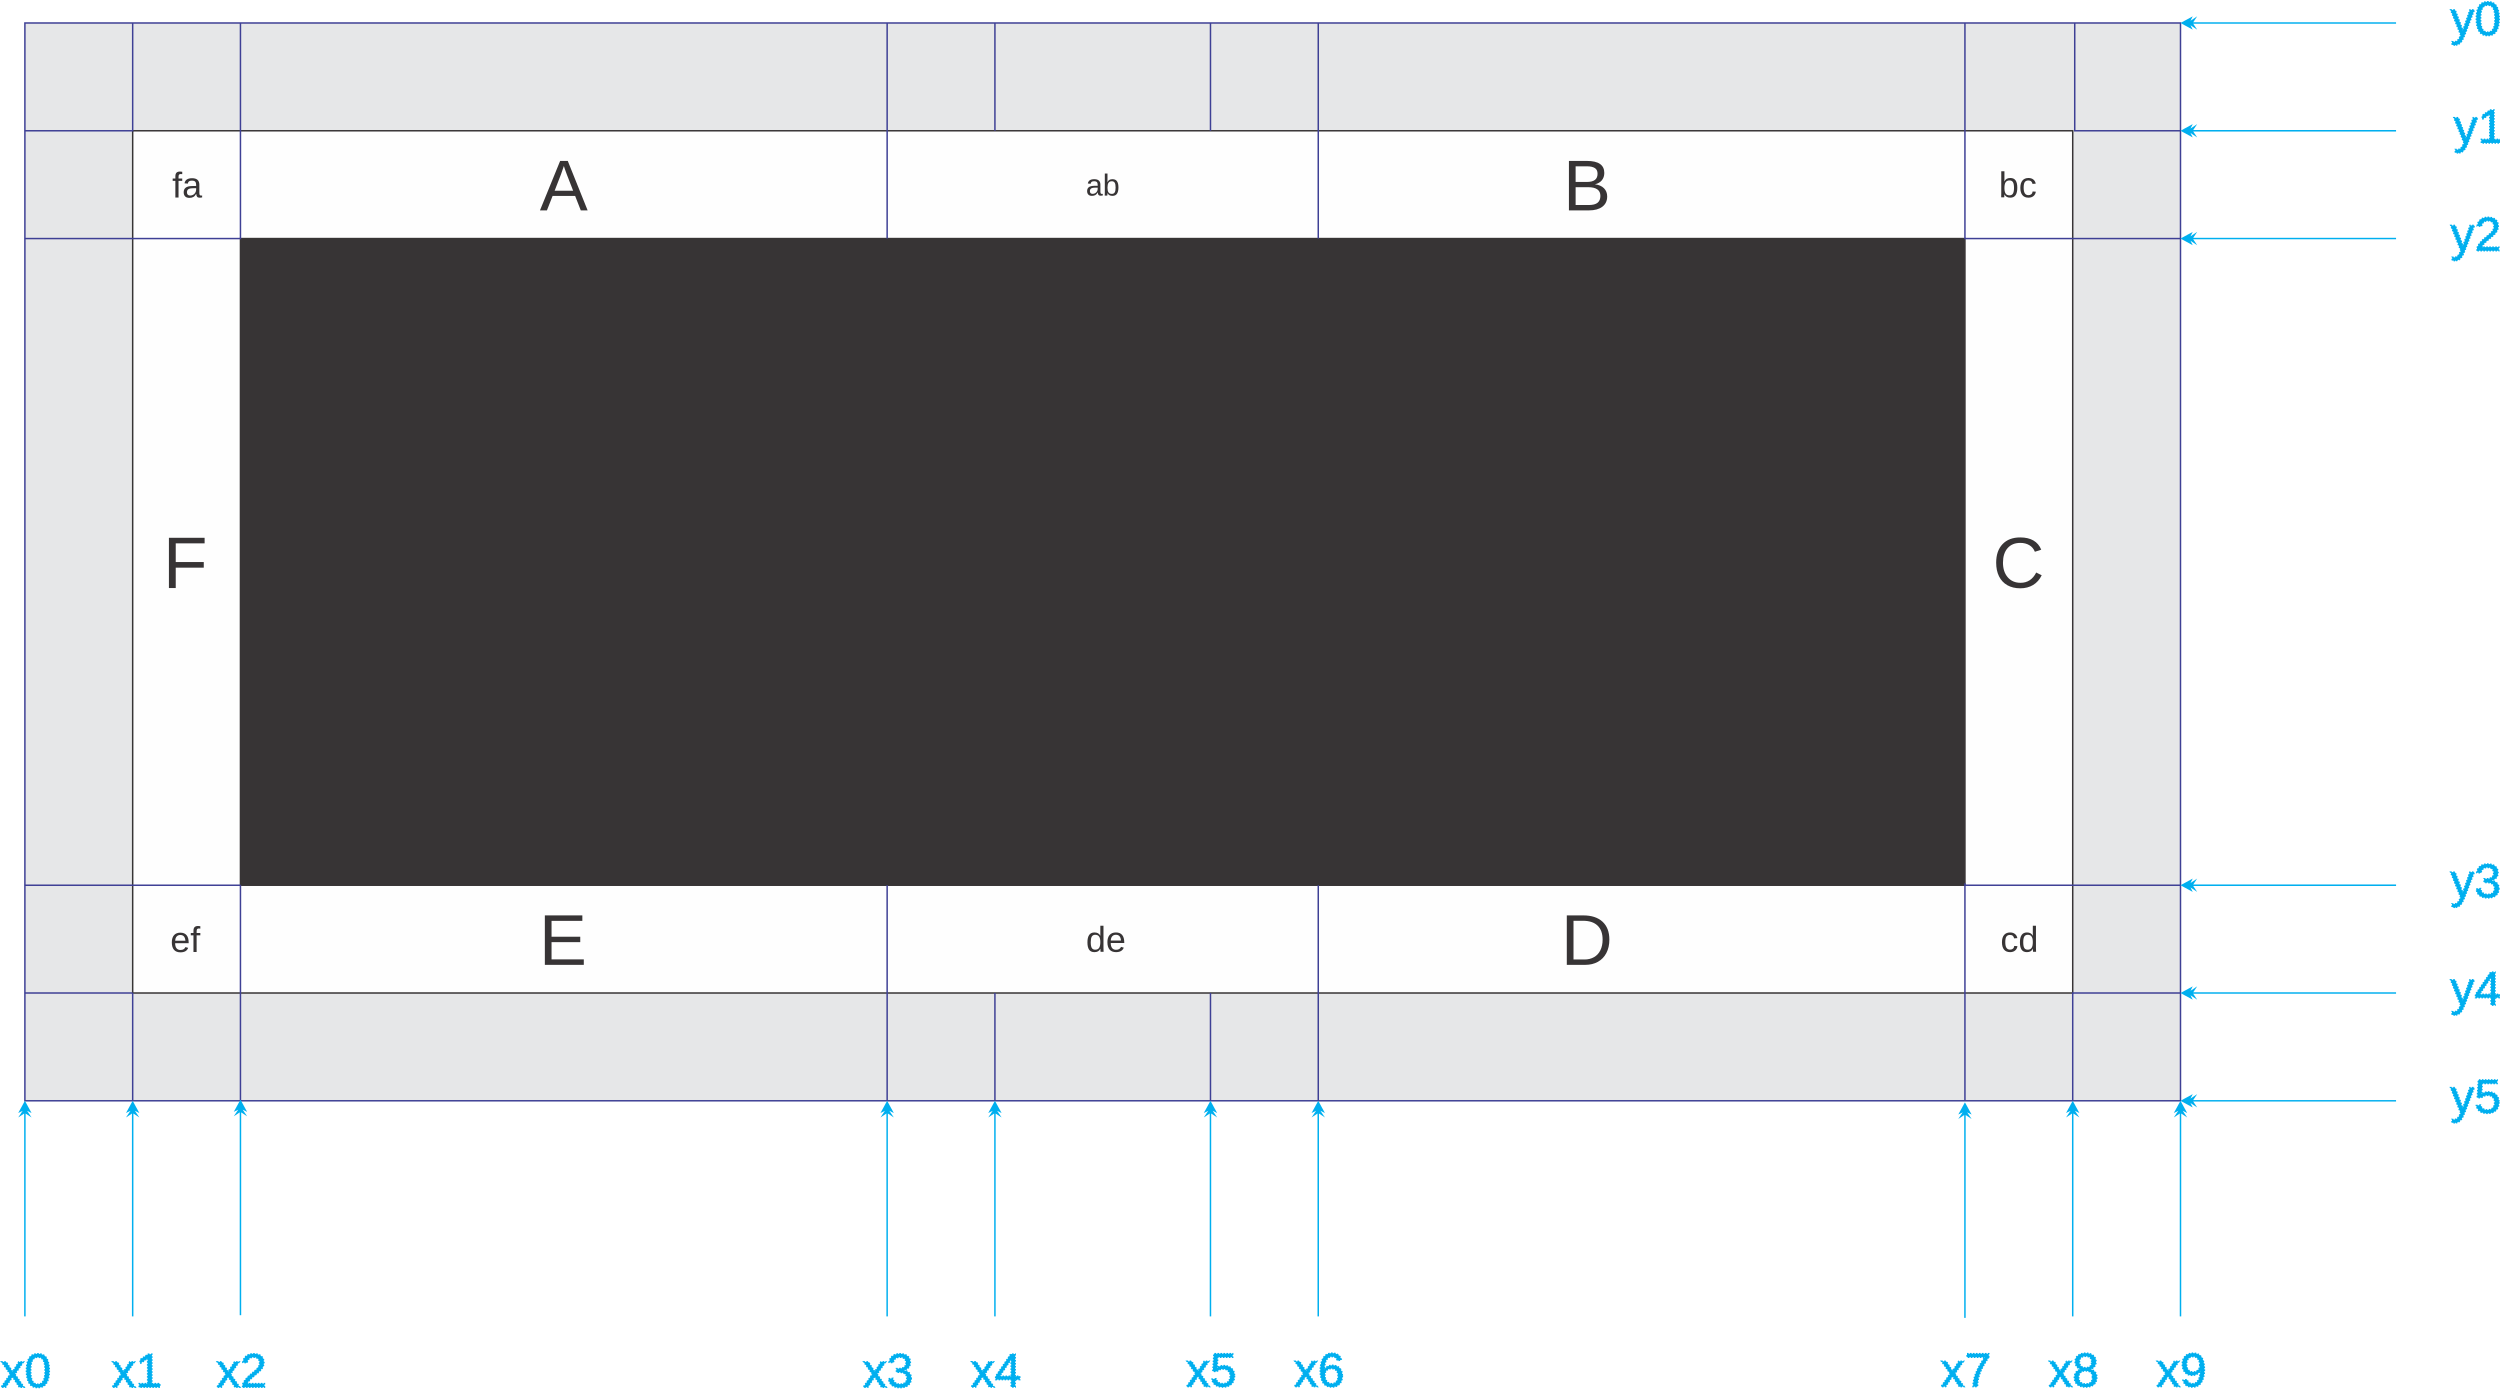
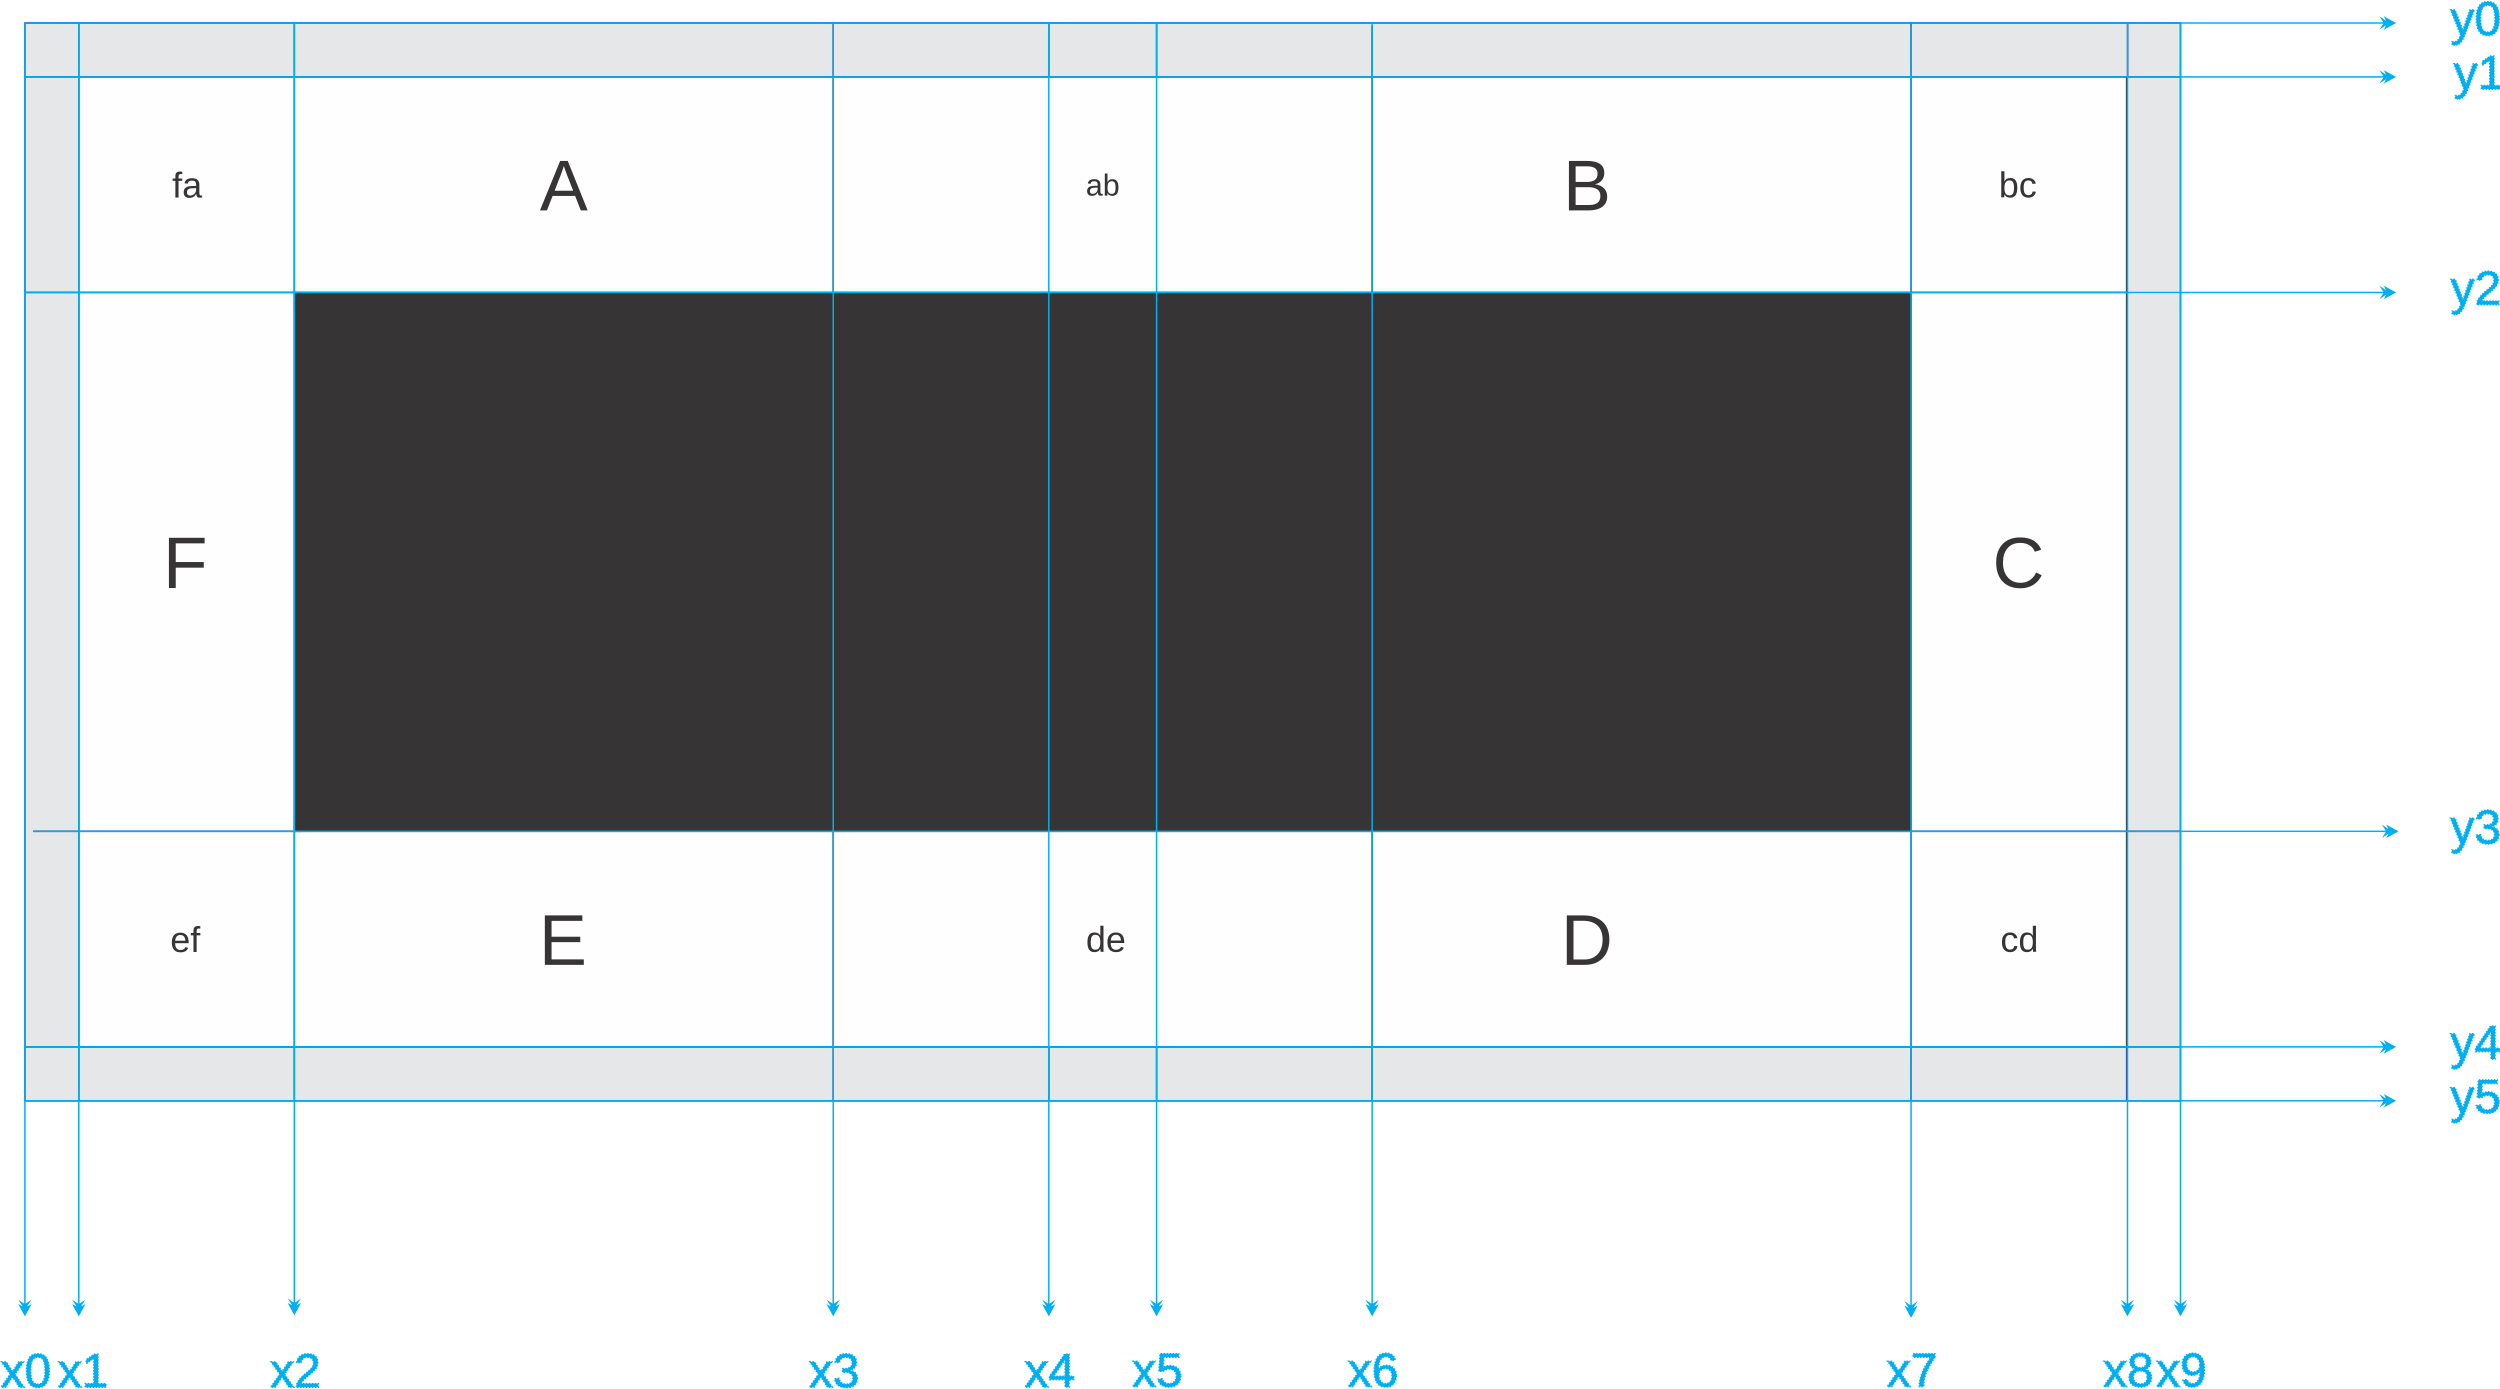
<svg xmlns="http://www.w3.org/2000/svg" xml:space="preserve" width="11.597in" height="6.441in" version="1.1" style="shape-rendering:geometricPrecision; text-rendering:geometricPrecision; image-rendering:optimizeQuality; fill-rule:evenodd; clip-rule:evenodd" viewBox="0 0 1341.7 745.26">
  <defs>
    <font id="FontID0" horiz-adv-x="666" font-variant="normal" style="fill-rule:nonzero" font-style="normal" font-weight="400">
      <font-face font-family="Arial">
        <font-face-src>
          <font-face-name name="Arial" />
        </font-face-src>
      </font-face>
      <missing-glyph>
        <path d="M0 0z" />
      </missing-glyph>
      <glyph unicode="0" horiz-adv-x="556" d="M42.006 353.341c0,84.491 8.663,152.824 25.99,204.486 17.504,51.839 43.335,91.666 77.67,119.499 34.175,27.833 77.333,41.67 129.332,41.67 38.339,0 72.001,-7.671 101.162,-23.156 29.002,-15.502 53.008,-37.843 71.682,-67.004 18.656,-29.002 33.325,-64.506 43.99,-106.335 10.843,-41.829 16.175,-98.328 16.175,-169.159 0,-84.013 -8.681,-152.009 -25.849,-203.671 -17.168,-51.839 -42.998,-91.666 -77.333,-119.676 -34.158,-27.992 -77.493,-41.989 -129.828,-41.989 -68.829,0 -123.007,24.502 -162.338,73.666 -47.162,59.989 -70.654,157.165 -70.654,291.67zm90.001 -0.337c0,-117.834 13.66,-196.177 41.156,-234.835 27.496,-38.835 61.512,-58.164 101.835,-58.164 40.341,0 74.339,19.488 101.835,58.323 27.496,39.012 41.174,117.178 41.174,234.675 0,117.834 -13.677,196.159 -41.174,234.835 -27.337,38.835 -61.672,58.164 -102.828,58.164 -40.341,0 -72.674,-17.168 -96.839,-51.343 -30.172,-43.494 -45.16,-124.158 -45.16,-241.655z" />
      <glyph unicode="1" horiz-adv-x="556" d="M371.997 0l-87.999 0 0 560.325c-21.171,-20.321 -49.004,-40.5 -83.339,-60.662 -34.317,-20.162 -65.321,-35.327 -92.658,-45.337l0 85.005c49.164,22.996 92.162,51.006 128.995,83.995 36.833,32.847 63.001,64.666 78.343,95.67l56.658 0 0 -718.996z" />
      <glyph unicode="2" horiz-adv-x="556" d="M502.994 83.995l0 -83.995 -473.992 0c-0.673,21.171 2.835,41.492 10.329,61.158 12.171,32.173 31.677,64.01 58.501,95.174 26.841,31.164 65.162,67.164 114.999,108.001 77.51,63.833 130.164,114.326 157.678,151.672 27.656,37.329 41.492,72.656 41.492,105.999 0,34.831 -12.508,64.17 -37.506,88.158 -24.998,23.829 -57.668,35.841 -97.832,35.841 -42.502,0 -76.501,-12.667 -101.995,-38.002 -25.494,-25.175 -38.339,-60.166 -38.675,-105.007l-90.001 9c6.165,67.341 29.516,118.666 69.839,154.011 40.5,35.327 94.66,52.991 162.834,52.991 68.67,0 123.166,-18.992 163.171,-57.154 40.164,-38.179 60.166,-85.501 60.166,-141.84 0,-28.666 -5.829,-56.835 -17.663,-84.508 -11.675,-27.833 -31.164,-56.995 -58.341,-87.662 -27.337,-30.49 -72.497,-72.656 -135.497,-126.001 -52.831,-44.327 -86.829,-74.339 -101.835,-90.16 -15.006,-15.839 -27.337,-31.677 -37.17,-47.676l351.499 0z" />
      <glyph unicode="3" horiz-adv-x="556" d="M42.006 189.994l87.999 12.012c10.169,-50.014 27.16,-85.997 51.325,-108.001 24.166,-22.004 53.841,-33.006 89.009,-33.006 41.67,0 76.82,14.333 105.166,42.998 28.329,28.666 42.502,64.17 42.502,106.495 0,40.341 -13.181,73.684 -39.668,100.011 -26.345,26.168 -59.847,39.331 -100.666,39.331 -16.671,0 -37.347,-3.331 -62.168,-9.833l9.833 76.997c5.829,-0.656 10.665,-0.992 14.156,-0.992 37.666,0 71.345,9.833 101.499,29.321 30.012,19.506 45,49.5 45,90.001 0,32.173 -10.984,58.837 -32.829,80.008 -21.827,21.171 -49.996,31.66 -84.491,31.66 -34.335,0 -62.841,-10.825 -85.678,-32.492 -22.837,-21.668 -37.489,-54.178 -43.99,-97.495l-87.999 15.998c10.825,58.996 35.168,104.83 73.329,137.322 38.002,32.51 85.501,48.668 142.159,48.668 39.012,0 75.012,-8.327 107.841,-25.158 33.006,-16.671 58.164,-39.508 75.491,-68.333 17.504,-29.002 26.168,-59.67 26.168,-92.18 0,-30.827 -8.327,-58.819 -24.821,-84.154 -16.671,-25.335 -41.333,-45.496 -73.843,-60.502 42.343,-9.673 75.172,-29.994 98.664,-60.839 23.333,-30.668 35.008,-69.325 35.008,-115.495 0,-62.504 -22.837,-115.672 -68.333,-159.167 -45.674,-43.494 -103.341,-65.162 -173.003,-65.162 -62.823,0 -114.999,18.833 -156.491,56.321 -41.67,37.506 -65.339,86.014 -71.168,145.667z" />
      <glyph unicode="4" horiz-adv-x="556" d="M322.993 0l0 171.001 -310.999 0 0 81.001 327.014 464 71.983 0 0 -464 97.016 0 0 -81.001 -97.016 0 0 -171.001 -87.999 0zm0 252.002l0 322.001 -224.488 -322.001 224.488 0z" />
      <glyph unicode="5" horiz-adv-x="556" d="M42.006 187.992l91.985 7.016c6.839,-44.841 22.677,-78.503 47.339,-101.18 24.662,-22.5 54.833,-33.821 90.337,-33.821 42.839,0 78.662,15.998 107.824,47.835 29.002,31.996 43.512,74.322 43.512,126.993 0,50.174 -13.837,89.664 -41.67,118.666 -27.833,29.002 -64.666,43.494 -110.499,43.494 -28.506,0 -54,-6.502 -76.66,-19.488 -22.5,-13.004 -40.181,-29.835 -53.168,-50.51l-83.003 12.012 68.989 367.993 355.007 0 0 -83.995 -284.831 0 -38.162 -193.165c42.821,30.154 87.822,45.16 134.824,45.16 62.327,0 114.999,-21.668 157.838,-65.002 42.839,-43.335 64.329,-99.001 64.329,-166.997 0,-64.843 -18.833,-120.828 -56.498,-168.007 -45.833,-57.987 -108.497,-86.989 -187.832,-86.989 -65.002,0 -117.993,18.319 -159.167,54.833 -41.174,36.496 -64.666,84.827 -70.495,145.153z" />
      <glyph unicode="6" horiz-adv-x="556" d="M499.008 540.996l-87.007 -6.998c-7.831,34.494 -19.01,59.67 -33.502,75.331 -23.829,25.175 -53.327,37.666 -88.335,37.666 -28.169,0 -53.168,-7.831 -74.658,-23.492 -27.673,-20.162 -49.341,-49.5 -65.499,-88.176 -16.016,-38.835 -24.343,-93.987 -24.998,-165.491 21.154,32.156 47.162,56.162 77.829,71.664 30.668,15.662 62.664,23.492 96.326,23.492 58.678,0 108.674,-21.65 150.007,-64.825 41.156,-43.158 61.831,-98.841 61.831,-167.334 0,-45 -9.673,-86.67 -29.002,-125.328 -19.506,-38.675 -45.992,-68.174 -80.008,-88.672 -33.821,-20.498 -72.32,-30.827 -115.318,-30.827 -73.17,0 -132.999,27 -179.346,80.823 -46.17,53.841 -69.325,142.672 -69.325,266.335 0,138.332 25.672,238.998 76.837,301.839 44.664,54.656 104.83,81.993 180.657,81.993 56.339,0 102.668,-15.821 138.668,-47.321 36,-31.5 57.668,-75.012 64.843,-130.678zm-360.003 -308.997c0,-30.331 6.502,-59.333 19.329,-87.007 12.827,-27.656 30.827,-48.668 53.664,-63.16 22.996,-14.492 47.339,-21.827 73.17,-21.827 37.506,0 69.502,14.988 96.007,45 26.486,29.994 39.827,70.654 39.827,122.156 0,49.5 -13.164,88.495 -39.331,117.001 -26.168,28.506 -59.51,42.839 -100.011,42.839 -39.668,0 -73.489,-14.333 -101.162,-42.839 -27.656,-28.506 -41.492,-65.835 -41.492,-112.164z" />
      <glyph unicode="7" horiz-adv-x="556" d="M47.002 623.007l0 83.995 462.99 0 0 -67.997c-45.496,-48.508 -90.833,-112.997 -135.497,-193.502 -44.823,-80.505 -79.335,-163.33 -103.82,-248.512 -17.504,-59.829 -28.843,-125.664 -33.679,-196.992l-90.001 0c1.01,56.339 12.012,124.495 33.166,204.326 21.171,80.008 51.343,157.005 90.833,231.167 39.508,74.18 81.514,136.666 126.001,187.513l-349.993 0z" />
      <glyph unicode="8" horiz-adv-x="556" d="M177.503 388.172c-36.496,13.323 -63.497,32.492 -81.178,57.154 -17.486,24.839 -26.327,54.514 -26.327,89.009 0,52.158 18.673,95.829 56.002,131.334 37.506,35.504 87.166,53.327 149.334,53.327 62.327,0 112.66,-18.16 150.663,-54.496 38.002,-36.337 56.995,-80.505 56.995,-132.662 0,-33.166 -8.663,-62.168 -25.99,-86.67 -17.327,-24.662 -43.672,-43.672 -79.176,-56.995 43.849,-14.333 77.014,-37.347 99.834,-69.343 22.837,-31.837 34.335,-69.821 34.335,-114.166 0,-61.158 -21.668,-112.501 -64.825,-154.171 -43.335,-41.652 -100.17,-62.487 -170.665,-62.487 -70.512,0 -127.33,20.835 -170.665,62.664 -43.175,41.829 -64.843,94.005 -64.843,156.491 0,46.506 11.835,85.501 35.504,116.841 23.669,31.5 57.331,52.831 101.003,64.17zm-17.504 149.334c0,-33.998 10.843,-61.672 32.333,-83.18 21.668,-21.49 49.996,-32.333 85.164,-32.333 34.175,0 61.831,10.665 83.339,32.014 21.49,21.331 32.156,47.498 32.156,78.485 0,32.333 -10.984,59.51 -33.166,81.514 -21.986,21.986 -49.819,32.988 -83.322,32.988 -33.839,0 -61.672,-10.825 -83.676,-32.333 -21.827,-21.49 -32.829,-47.162 -32.829,-77.156zm-29.002 -331.001c0,-25.175 5.829,-49.341 17.504,-72.833 11.658,-23.333 29.339,-41.51 52.991,-54.337 23.51,-12.827 48.845,-19.329 75.668,-19.329 42.343,0 77.014,13.5 104.174,40.5 27.16,27 40.66,61.335 40.66,102.987 0,42.343 -13.996,77.333 -41.829,105.007 -27.992,27.673 -63.337,41.492 -105.839,41.492 -41.652,0 -75.827,-13.66 -102.828,-40.996 -27,-27.337 -40.5,-61.495 -40.5,-102.491z" />
      <glyph unicode="9" horiz-adv-x="556" d="M54.993 166.005l84.013 6.998c7.158,-39.668 20.835,-68.333 40.996,-86.174 20.162,-17.823 45.992,-26.823 77.67,-26.823 27,0 50.67,6.165 71.168,18.656 20.498,12.331 37.17,28.843 49.996,49.678 12.827,20.658 23.669,48.668 32.492,83.835 8.841,35.15 13.164,70.991 13.164,107.487 0,3.845 -0.159,9.833 -0.496,17.663 -17.504,-27.992 -41.492,-50.829 -71.823,-68.156 -30.331,-17.504 -63.337,-26.168 -98.664,-26.168 -59.174,0 -109.17,21.49 -150.167,64.506 -40.837,42.821 -61.335,99.497 -61.335,169.832 0,72.656 21.331,130.997 64.152,175.324 42.679,44.168 96.184,66.331 160.673,66.331 46.329,0 88.831,-12.49 127.507,-37.666 38.498,-24.998 67.66,-60.662 87.662,-107.168 20.002,-46.329 29.994,-113.493 29.994,-201.332 0,-91.489 -9.833,-164.322 -29.658,-218.5 -19.843,-54.337 -49.5,-95.493 -88.672,-123.822 -39.172,-28.347 -85.005,-42.502 -137.659,-42.502 -56.002,0 -101.676,15.502 -137.18,46.666 -35.327,31.164 -56.658,74.995 -63.833,131.334zm359.011 315.835c0,50.333 -13.341,90.32 -40.004,119.818 -26.504,29.516 -58.837,44.345 -96.839,44.345 -39.331,0 -73.329,-15.839 -101.995,-47.676 -28.825,-31.819 -43.158,-73.152 -43.158,-123.822 0,-45.514 13.66,-82.507 40.819,-110.836 27.337,-28.506 61.335,-42.662 101.835,-42.662 40.678,0 74.003,14.156 100.17,42.662 26.168,28.329 39.172,67.837 39.172,118.17z" />
      <glyph unicode="A" horiz-adv-x="667" d="M-1.5 0l274.664 716.005 104.173 0 291.66 -716.005 -108 0 -82.83 217.003 -301.499 0 -77.669 -217.003 -100.5 0zm205.995 293.999l244.003 0 -74.669 198.495c-22.5,60.342 -39.496,110.173 -51.331,149.503 -9.827,-46.665 -22.996,-92.492 -39.496,-137.834l-78.508 -210.165z" />
      <glyph unicode="B" horiz-adv-x="667" d="M73.004 0l0 716.005 268.664 0c54.661,0 98.504,-7.169 131.669,-21.673 33,-14.504 58.831,-36.827 77.492,-67.004 18.838,-30 28.169,-61.5 28.169,-94.5 0,-30.496 -8.327,-59.327 -24.827,-86.326 -16.5,-27 -41.504,-48.838 -75,-65.504 43.334,-12.661 76.665,-34.334 99.826,-64.996 23.338,-30.508 35.008,-66.673 35.008,-108.33 0,-33.673 -7.169,-64.842 -21.342,-93.673 -14.161,-28.831 -31.665,-51 -52.5,-66.661 -20.835,-15.508 -46.996,-27.342 -78.33,-35.338 -31.5,-7.996 -70.004,-12 -115.665,-12l-273.164 0zm94.996 415.002l154.83 0c42,0 72.165,2.835 90.342,8.327 24.165,7.169 42.331,19.169 54.496,35.834 12.165,16.665 18.331,37.5 18.331,62.669 0,23.835 -5.669,44.834 -17.161,62.834 -11.338,18.165 -27.673,30.661 -48.838,37.334 -21.165,6.661 -57.496,10.004 -108.826,10.004l-143.173 0 0 -217.003zm0 -331.003l178.334 0c30.661,0 52.169,1.169 64.665,3.496 21.673,3.839 40.004,10.335 54.673,19.5 14.657,9.165 26.657,22.5 36.165,40.004 9.496,17.504 14.161,37.665 14.161,60.496 0,26.834 -6.827,50.008 -20.669,69.838 -13.665,19.831 -32.657,33.661 -57,41.669 -24.165,7.996 -59.161,12 -104.657,12l-165.673 0 0 -247.003z" />
      <glyph unicode="C" horiz-adv-x="722" d="M587.006 251.172l94.996 -24c-19.831,-77.834 -55.5,-137.007 -106.996,-177.838 -51.508,-40.831 -114.507,-61.334 -189.011,-61.334 -76.996,0 -139.665,15.661 -187.995,47.161 -48.331,31.334 -85.004,76.842 -110.161,136.334 -25.169,59.669 -37.842,123.507 -37.842,191.834 0,74.504 14.173,139.499 42.673,194.999 28.5,55.5 69,97.677 121.5,126.507 52.5,28.831 110.326,43.169 173.326,43.169 71.669,0 131.834,-18.177 180.507,-54.673 48.827,-36.496 82.83,-87.661 102,-153.661l-93 -22.004c-16.5,52.004 -40.665,90 -72.165,113.669 -31.5,23.835 -71.173,35.669 -119.007,35.669 -54.827,0 -100.83,-13.169 -137.657,-39.508 -36.838,-26.327 -62.834,-61.831 -77.669,-106.169 -15,-44.492 -22.5,-90.33 -22.5,-137.492 0,-60.838 8.835,-114 26.492,-159.342 17.669,-45.496 45.177,-79.334 82.5,-101.834 37.334,-22.5 77.669,-33.661 121.169,-33.661 53.008,0 97.665,15.331 134.338,45.838 36.661,30.661 61.5,75.992 74.504,136.334z" />
      <glyph unicode="D" horiz-adv-x="722" d="M76.996 0l0 716.005 246.672 0c55.665,0 98.161,-3.343 127.499,-10.169 40.996,-9.508 76.004,-26.669 105,-51.331 37.831,-32.008 66,-72.673 84.661,-122.338 18.838,-49.665 28.169,-106.5 28.169,-170.338 0,-54.331 -6.331,-102.496 -18.992,-144.495 -12.673,-42 -29.008,-76.83 -48.838,-104.338 -19.996,-27.496 -41.669,-49.157 -65.338,-64.831 -23.492,-15.827 -51.992,-27.827 -85.334,-36 -33.496,-8.161 -71.823,-12.165 -115.157,-12.165l-258.342 0zm95.007 84l152.669 0c47.161,0 84.165,4.335 111,13.169 26.823,8.835 48.165,21.165 64.157,37.169 22.335,22.5 39.838,52.831 52.334,90.826 12.508,38.008 18.838,84 18.838,138.165 0,75 -12.331,132.673 -36.838,173.007 -24.496,40.334 -54.331,67.334 -89.492,81 -25.334,9.827 -66.177,14.669 -122.503,14.669l-150.165 0 0 -548.006z" />
      <glyph unicode="E" horiz-adv-x="667" d="M79.004 0l0 716.005 517.002 0 0 -84 -422.006 0 0 -220.003 395.006 0 0 -84 -395.006 0 0 -244.003 439.002 0 0 -84 -533.998 0z" />
      <glyph unicode="F" horiz-adv-x="610" d="M81.996 0l0 715.998 483.009 0 0 -83.995 -388.001 0 0 -223.01 336.001 0 0 -83.995 -336.001 0 0 -325 -95.008 0z" />
      <glyph unicode="a" horiz-adv-x="556" d="M405.008 64.992c-32.677,-27.826 -64.183,-47.315 -94.351,-58.83 -30.168,-11.487 -62.483,-17.175 -97.167,-17.175 -56.99,0 -100.82,13.857 -131.489,41.683 -30.67,27.659 -46.005,63.152 -46.005,106.34 0,25.317 5.827,48.486 17.342,69.481 11.655,21.023 26.822,37.668 45.503,50.354 18.82,12.658 39.815,22.333 63.319,28.829 17.342,4.489 43.495,8.838 78.347,13.16 70.986,8.337 123.487,18.485 157.001,30.168 0.335,11.989 0.502,19.657 0.502,22.835 0,35.66 -8.337,60.838 -25.01,75.503 -22.5,19.824 -55.986,29.666 -100.346,29.666 -41.488,0 -72.157,-7.333 -91.814,-21.831 -19.852,-14.498 -34.35,-40.177 -43.83,-77.176l-86.015 11.989c7.835,36.831 20.66,66.665 38.672,89.332 18.012,22.668 43.997,40.01 78.013,52.334 33.82,12.184 73.329,18.346 117.995,18.346 44.332,0 80.494,-5.158 108.32,-15.669 27.659,-10.511 48.179,-23.504 61.172,-39.341 12.993,-15.837 22.166,-35.828 27.491,-60.001 2.844,-15 4.35,-41.99 4.35,-80.829l0 -116.656c0,-81.498 1.812,-132.995 5.493,-154.826 3.513,-21.831 10.846,-42.687 21.497,-62.678l-92.009 0c-8.811,18.513 -14.498,40.177 -16.98,64.992zm-6.998 195.004c-32.008,-12.993 -80.02,-24.006 -144.008,-32.984 -36.33,-5.186 -62.009,-11.013 -77.009,-17.51 -15,-6.496 -26.488,-16.004 -34.657,-28.328 -8.169,-12.519 -12.324,-26.348 -12.324,-41.683 0,-23.17 8.811,-42.659 26.655,-58.161 17.844,-15.502 43.83,-23.337 78.013,-23.337 33.82,0 63.988,7.333 90.476,22.166 26.348,14.666 45.837,34.852 58.189,60.336 9.48,19.852 14.164,49.016 14.164,87.492l0.502 32.008z" />
      <glyph unicode="b" horiz-adv-x="556" d="M146.992 0l-82 0 0 715.998 87.994 0 0 -255.507c37.194,46.339 84.509,69.509 142.168,69.509 31.841,0 62.176,-6.329 90.671,-19.155 28.495,-12.853 51.832,-31.004 70.345,-54.174 18.318,-23.337 32.817,-51.33 43.161,-84.174 10.511,-32.677 15.669,-67.836 15.669,-105.169 0,-88.663 -21.999,-157.336 -65.828,-205.654 -43.997,-48.514 -96.665,-72.687 -158.172,-72.687 -61.172,0 -109.156,25.512 -144.008,76.34l0 -65.326zm-1.004 263.341c0,-62.009 8.504,-106.842 25.344,-134.501 27.659,-45.168 64.992,-67.836 112.168,-67.836 38.504,0 71.656,16.673 99.509,49.992 27.993,33.346 41.99,83.003 41.99,148.999 0,67.668 -13.327,117.493 -40.177,149.668 -26.822,32.175 -59.332,48.347 -97.335,48.347 -38.477,0 -71.656,-16.673 -99.481,-50.02 -27.993,-33.319 -42.017,-81.498 -42.017,-144.65z" />
      <glyph unicode="c" horiz-adv-x="500" d="M405.003 189.994l86.009 -12c-9.52,-59.15 -33.52,-105.332 -72.355,-138.828 -38.835,-33.496 -86.646,-50.174 -143.151,-50.174 -70.843,0 -127.844,23.173 -170.836,69.497 -43.181,46.347 -64.678,112.678 -64.678,199.017 0,55.985 9.331,104.835 27.851,146.836 18.496,41.835 46.654,73.323 84.662,94.158 37.819,21 78.993,31.488 123.662,31.488 56.174,0 102.332,-14.15 138.001,-42.662 35.835,-28.488 58.843,-69.001 68.835,-121.324l-84.993 -12.992c-8.173,34.819 -22.512,60.993 -43.347,78.662 -20.669,17.504 -45.662,26.339 -75.001,26.339 -44.339,0 -80.339,-15.851 -108.166,-47.504 -27.662,-31.843 -41.504,-81.851 -41.504,-150.497 0,-69.686 13.347,-120.166 40.016,-151.678 26.835,-31.488 61.654,-47.339 104.481,-47.339 34.677,0 63.52,10.512 86.505,31.677 23.173,21 37.843,53.504 44.008,97.324z" />
      <glyph unicode="d" horiz-adv-x="556" d="M401.011 0l0 65.835c-32.835,-51.166 -81.166,-76.843 -145.017,-76.843 -41.339,0 -79.323,11.339 -113.836,34.181 -34.654,22.654 -61.489,54.496 -80.67,95.15 -18.992,40.843 -28.488,87.686 -28.488,140.67 0,51.662 8.669,98.505 25.843,140.67 17.315,42 43.158,74.339 77.646,96.662 34.347,22.512 73.016,33.662 115.513,33.662 31.323,0 59.174,-6.661 83.505,-19.819 24.331,-13.158 44.15,-30.496 59.504,-51.662l0 257.482 87.993 0 0 -715.99 -81.993 0zm-278.01 258.829c0,-66.331 14.008,-115.82 42.166,-148.655 27.992,-32.835 61.158,-49.181 99.332,-49.181 38.504,0 71.174,15.685 98.174,47.008 26.835,31.323 40.323,79.158 40.323,143.505 0,70.654 -13.654,122.67 -41.174,155.836 -27.331,33.166 -61.158,49.654 -101.316,49.654 -39.166,0 -71.835,-15.827 -98.174,-47.67 -26.173,-31.819 -39.331,-81.993 -39.331,-150.497z" />
      <glyph unicode="e" horiz-adv-x="556" d="M420.003 168.001l90.993 -12c-14.173,-52.843 -40.654,-93.993 -79.323,-123.166 -38.67,-29.174 -88.016,-43.843 -148.182,-43.843 -75.662,0 -135.662,23.339 -180.001,70.016 -44.315,46.489 -66.497,111.993 -66.497,196.159 0,87.001 22.347,154.655 67.182,202.655 44.835,48.166 102.993,72.166 174.497,72.166 69.166,0 125.67,-23.48 169.49,-70.654 43.843,-47.174 65.835,-113.505 65.835,-198.994 0,-5.173 -0.165,-13.016 -0.496,-23.339l-386.507 0c3.331,-56.835 19.347,-100.513 48.331,-130.678 28.843,-30.166 65.008,-45.331 108.166,-45.331 32.173,0 59.67,8.504 82.347,25.512 22.819,16.984 40.819,44.174 54.166,81.497zm-288.002 141.001l288.994 0c-3.827,43.654 -15,76.323 -33.166,98.174 -27.827,33.827 -64.158,50.835 -108.662,50.835 -40.323,0 -74.174,-13.512 -101.67,-40.512 -27.331,-27 -42.496,-63.166 -45.496,-108.497z" />
      <glyph unicode="f" horiz-adv-x="277" d="M87.003 0l0 451.006 -78.002 0 0 67.986 78.002 0 0 55.017c0,34.82 3,60.663 9.166,77.483 8.504,22.678 23.174,41.175 44.505,55.348 21.166,14.15 51.002,21.166 89.318,21.166 24.851,0 52.183,-3 82.184,-8.835l-13.181 -77.01c-18.331,3.165 -35.505,4.843 -51.828,4.843 -26.67,0 -45.498,-5.669 -56.671,-17.008 -10.985,-11.339 -16.489,-32.505 -16.489,-63.498l0 -47.505 100.987 0 0 -67.986 -99.995 0 0 -451.006 -87.995 0z" />
      <glyph unicode="x" horiz-adv-x="500" d="M6.006 0l189.498 268.833 -175.501 250.159 108.16 0 82.01 -122.493c15.165,-22.996 27.16,-41.67 35.664,-56.339 14.829,20.835 27.992,39.668 39.827,56.498l86.333 122.334 107.505 0 -176.494 -250.159 187.992 -268.833 -107.009 0 -107.328 159.999 -24.502 38.498 -138.668 -198.498 -107.487 0z" />
      <glyph unicode="y" horiz-adv-x="500" d="M62.008 -199.507l-10.01 81.337c19.329,-5.156 36,-7.831 50.333,-7.831 19.666,0 35.327,3.331 47.002,9.833 11.835,6.502 21.508,15.662 29.002,27.337 5.492,8.823 14.492,30.668 26.823,65.658 1.683,4.837 4.181,12.012 7.848,21.508l-197.009 520.658 94.005 0 108.337 -299.66c14.156,-37.825 26.664,-77.829 37.825,-119.836 10.169,39.508 22.164,78.503 36.16,116.841l110.676 302.654 87.839 0 -196.177 -527.992c-21.171,-56.835 -37.666,-95.829 -49.5,-117.338 -15.662,-28.825 -33.662,-49.996 -53.823,-63.497 -20.339,-13.5 -44.504,-20.162 -72.514,-20.162 -16.99,0 -36,3.49 -56.817,10.488z" />
    </font>
    <style type="text/css">
   
    @font-face { font-family:"Arial";font-variant:normal;font-style:normal;font-weight:normal;src:url("#FontID0") format(svg)}
    .str2 {stroke-width:31.25;stroke-miterlimit:2.613;stroke-dasharray:31.252 31.252}
    .str1 {stroke:#373435;stroke-width:0.8;stroke-miterlimit:2.613}
    .str0 {stroke:#3E4095;stroke-width:0.8;stroke-miterlimit:2.613}
    .str3 {stroke:#00AFEF;stroke-width:0.8;stroke-miterlimit:2.613;stroke-dasharray:0.804 0.804}
    .fil4 {fill:none}
    .fil1 {fill:#FEFEFE}
    .fil0 {fill:#E6E7E8}
    .fil3 {fill:#373435}
    .fil2 {fill:#373435}
    .fil5 {fill:#00AFEF}
    .fil6 {fill:#00AFEF;fill-rule:nonzero}
    .fil7 {fill:#00AFEF;fill-rule:nonzero}
    .fnt2 {font-weight:normal;font-size:16.34px;font-family:'Arial'}
    .fnt3 {font-weight:normal;font-size:19.28px;font-family:'Arial'}
    .fnt4 {font-weight:normal;font-size:19.28px;font-family:'Arial'}
    .fnt5 {font-weight:normal;font-size:25.71px;font-family:'Arial'}
    .fnt1 {font-weight:normal;font-size:38.57px;font-family:'Arial'}
    .fnt0 {font-weight:normal;font-size:39.21px;font-family:'Arial'}
   
  </style>
  </defs>
  <g id="Layer_x0020_1">
    <g id="Measured_x0020_Brick">
      <g id="Brick">
        <polygon class="fil0 str0" points="1170.28,590.83 13.29,590.83 13.29,12.34 1170.28,12.34 " />
-         <polygon class="fil1 str1" points="71.14,532.98 1112.43,532.98 1112.43,70.19 71.14,70.19 " />
-         <polygon class="fil2 str1" points="1054.58,128.04 128.99,128.04 128.99,475.14 1054.58,475.14 " />
+         <polygon class="fil1 str1" points="42.22,561.91 1141.36,561.91 1141.36,41.26 42.22,41.26 " />
+         <polygon class="fil2 str1" points="1025.66,156.96 157.92,156.96 157.92,446.21 1025.66,446.21 " />
        <text x="87.38" y="315.62" class="fil3 fnt0">F</text>
        <text x="289.67" y="112.92" class="fil3 fnt1">A</text>
        <text x="838.86" y="112.92" class="fil3 fnt1">B</text>
        <text x="1069.39" y="315.39" class="fil3 fnt1">C</text>
        <text x="837.72" y="517.87" class="fil3 fnt1">D</text>
        <text x="289.2" y="517.87" class="fil3 fnt1">E</text>
        <text x="582.74" y="104.97" class="fil3 fnt2">ab</text>
        <text x="92.35" y="106.03" class="fil3 fnt3">fa</text>
        <text x="1072.78" y="105.91" class="fil3 fnt4">bc</text>
        <text x="1073.64" y="510.86" class="fil3 fnt4">cd</text>
        <text x="582.78" y="510.86" class="fil3 fnt4">de</text>
        <text x="91.34" y="510.97" class="fil3 fnt3">ef</text>
-         <line class="fil4 str0" x1="707.49" y1="128.04" x2="707.49" y2="12.34" />
-         <line class="fil4 str0" x1="476.09" y1="128.04" x2="476.09" y2="12.34" />
-         <line class="fil4 str0" x1="476.09" y1="590.83" x2="476.09" y2="475.14" />
-         <line class="fil4 str0" x1="707.49" y1="590.83" x2="707.49" y2="475.14" />
-         <line class="fil4 str0" x1="533.94" y1="532.98" x2="533.94" y2="590.83" />
-         <line class="fil4 str0" x1="533.94" y1="12.34" x2="533.94" y2="70.19" />
-         <line class="fil4 str0" x1="1054.58" y1="590.83" x2="1054.58" y2="474.09" />
-         <line class="fil4 str0" x1="1054.58" y1="475.14" x2="1170.28" y2="475.14" />
-         <polyline class="fil4 str0" points="1112.43,590.83 1112.43,532.98 1170.28,532.98 " />
-         <polyline class="fil4 str0" points="1170.28,70.19 1113.51,70.19 1113.51,12.34 " />
-         <polyline class="fil4 str0" points="1054.58,12.34 1054.58,128.04 1170.28,128.04 " />
-         <line class="fil4 str0" x1="128.99" y1="475.14" x2="128.99" y2="590.83" />
-         <polyline class="fil4 str0" points="128.99,12.34 128.99,128.04 13.29,128.04 " />
-         <polyline class="fil4 str0" points="71.14,12.34 71.14,70.19 13.29,70.19 " />
-         <line class="fil4 str0" x1="128.99" y1="475.14" x2="13.29" y2="475.14" />
-         <line class="fil4 str0" x1="71.14" y1="532.98" x2="71.14" y2="590.83" />
-         <line class="fil4 str0" x1="71.14" y1="532.98" x2="13.29" y2="532.98" />
-         <line class="fil4 str0" x1="649.64" y1="12.34" x2="649.64" y2="70.19" />
-         <line class="fil4 str0" x1="649.64" y1="532.98" x2="649.64" y2="590.83" />
+         <line class="fil4 str0" x1="736.41" y1="158.22" x2="736.41" y2="13.59" />
+         <line class="fil4 str0" x1="447.17" y1="156.96" x2="447.17" y2="12.34" />
+         <line class="fil4 str0" x1="447.17" y1="590.83" x2="447.17" y2="446.21" />
+         <line class="fil4 str0" x1="736.41" y1="590.83" x2="736.41" y2="446.21" />
+         <line class="fil4 str0" x1="562.86" y1="561.91" x2="562.86" y2="590.83" />
+         <line class="fil4 str0" x1="562.86" y1="12.34" x2="562.86" y2="41.26" />
+         <line class="fil4 str0" x1="1025.66" y1="590.83" x2="1025.66" y2="446.21" />
+         <line class="fil4 str0" x1="1025.66" y1="446.21" x2="1170.28" y2="446.21" />
+         <line class="fil4 str0" x1="1141.36" y1="561.91" x2="1170.28" y2="561.91" />
+         <line class="fil4 str0" x1="1141.36" y1="590.83" x2="1141.36" y2="561.91" />
+         <polyline class="fil4 str0" points="1170.28,41.26 1141.9,41.26 1141.9,12.34 " />
+         <polyline class="fil4 str0" points="1025.66,12.34 1025.66,156.96 1141.35,156.96 " />
+         <line class="fil4 str0" x1="157.92" y1="446.21" x2="157.92" y2="590.83" />
+         <polyline class="fil4 str0" points="157.92,12.34 157.92,156.96 13.29,156.96 " />
+         <polyline class="fil4 str0" points="42.22,12.34 42.22,41.26 13.29,41.26 " />
+         <line class="fil4 str0" x1="162.35" y1="446.21" x2="17.73" y2="446.21" />
+         <line class="fil4 str0" x1="42.22" y1="561.91" x2="42.22" y2="590.83" />
+         <line class="fil4 str0" x1="42.22" y1="561.91" x2="13.29" y2="561.91" />
+         <line class="fil4 str0" x1="620.71" y1="12.34" x2="620.71" y2="41.26" />
+         <line class="fil4 str0" x1="620.71" y1="561.91" x2="620.71" y2="590.62" />
      </g>
      <g id="Offsets">
-         <text x="520.9" y="744.47" class="fil5 str3 fnt5">x4</text>
-         <text x="636.5" y="744.24" class="fil5 str3 fnt5">x5</text>
-         <text x="116.02" y="744.55" class="fil5 str3 fnt5">x2</text>
+         <text x="549.83" y="744.47" class="fil5 str3 fnt5">x4</text>
+         <text x="607.57" y="744.24" class="fil5 str3 fnt5">x5</text>
+         <text x="144.95" y="744.55" class="fil5 str3 fnt5">x2</text>
        <text x="0.26" y="744.55" class="fil5 str3 fnt5">x0</text>
-         <text x="59.86" y="744.55" class="fil5 str3 fnt5">x1</text>
-         <text x="463.02" y="744.55" class="fil5 str3 fnt5">x3</text>
+         <text x="30.93" y="744.55" class="fil5 str3 fnt5">x1</text>
+         <text x="434.09" y="744.55" class="fil5 str3 fnt5">x3</text>
        <g>
-           <path class="fil6" d="M69.95 596.21l-2.39 1.19 3.58 -6.56 3.58 6.56 -2.39 -1.19 2.39 3.58 -3.58 -2.39 -3.58 2.39 2.39 -3.58zm0.79 110.33l0 -112.59 0.8 0 0 112.59 -0.8 0z" />
+           <path class="fil6" d="M41.82 703.43l0 -691.09 0.8 0 0 691.09 -0.8 0zm-0.79 -2.26l-2.39 -3.58 3.58 2.39 3.58 -2.39 -2.39 3.58 2.39 -1.19 -3.58 6.56 -3.58 -6.56 2.39 1.19z" />
        </g>
        <g>
-           <path class="fil6" d="M474.9 596.21l-2.39 1.19 3.58 -6.56 3.58 6.56 -2.39 -1.19 2.39 3.58 -3.58 -2.39 -3.58 2.39 2.39 -3.58zm0.79 110.33l0 -112.59 0.8 0 0 112.59 -0.8 0z" />
+           <path class="fil6" d="M446.76 703.43l0 -691.09 0.8 0 0 691.09 -0.8 0zm-0.79 -2.26l-2.39 -3.58 3.58 2.39 3.58 -2.39 -2.39 3.58 2.39 -1.19 -3.58 6.56 -3.58 -6.56 2.39 1.19z" />
        </g>
        <g>
-           <path class="fil6" d="M648.44 596.21l-2.39 1.19 3.58 -6.56 3.58 6.56 -2.39 -1.19 2.39 3.58 -3.58 -2.39 -3.58 2.39 2.39 -3.58zm0.79 110.33l0 -112.59 0.8 0 0 112.59 -0.8 0z" />
+           <path class="fil6" d="M620.31 703.43l0 -691.09 0.8 0 0 691.09 -0.8 0zm-0.79 -2.26l-2.39 -3.58 3.58 2.39 3.58 -2.39 -2.39 3.58 2.39 -1.19 -3.58 6.56 -3.58 -6.56 2.39 1.19z" />
        </g>
        <g>
-           <path class="fil6" d="M1111.24 596.21l-2.39 1.19 3.58 -6.56 3.58 6.56 -2.39 -1.19 2.39 3.58 -3.58 -2.39 -3.58 2.39 2.39 -3.58zm0.79 110.33l0 -112.59 0.8 0 0 112.59 -0.8 0z" />
+           <path class="fil6" d="M1141.42 703.43l0 -691.09 0.8 0 0 691.09 -0.8 0zm-0.79 -2.26l-2.39 -3.58 3.58 2.39 3.58 -2.39 -2.39 3.58 2.39 -1.19 -3.58 6.56 -3.58 -6.56 2.39 1.19z" />
        </g>
        <g>
-           <path class="fil6" d="M1169.09 596.21l-2.39 1.19 3.58 -6.56 3.58 6.56 -2.39 -1.19 2.39 3.58 -3.58 -2.39 -3.58 2.39 2.39 -3.58zm0.79 110.33l0 -112.59 0.8 0 0 112.59 -0.8 0z" />
+           <path class="fil6" d="M1169.88 703.43l0 -691.09 0.8 0 0 691.09 -0.8 0zm-0.79 -2.26l-2.39 -3.58 3.58 2.39 3.58 -2.39 -2.39 3.58 2.39 -1.19 -3.58 6.56 -3.58 -6.56 2.39 1.19z" />
        </g>
        <g>
-           <path class="fil6" d="M12.1 596.21l-2.39 1.19 3.58 -6.56 3.58 6.56 -2.39 -1.19 2.39 3.58 -3.58 -2.39 -3.58 2.39 2.39 -3.58zm0.79 110.33l0 -112.59 0.8 0 0 112.59 -0.8 0z" />
+           <path class="fil6" d="M12.89 703.43l0 -691.09 0.8 0 0 691.09 -0.8 0zm-0.79 -2.26l-2.39 -3.58 3.58 2.39 3.58 -2.39 -2.39 3.58 2.39 -1.19 -3.58 6.56 -3.58 -6.56 2.39 1.19z" />
        </g>
-         <text x="1315.18" y="481.68" class="fil5 str3 fnt5">y3</text>
-         <text x="1315.28" y="134.58" class="fil5 str3 fnt5">y2</text>
-         <text x="1316.96" y="76.73" class="fil5 str3 fnt5">y1</text>
+         <text x="1315.18" y="452.75" class="fil5 str3 fnt5">y3</text>
+         <text x="1315.28" y="163.51" class="fil5 str3 fnt5">y2</text>
+         <text x="1316.96" y="47.81" class="fil5 str3 fnt5">y1</text>
        <text x="1315.21" y="18.88" class="fil5 str3 fnt5">y0</text>
        <g>
-           <path class="fil7" d="M1175.65 13.53l1.19 2.39 -6.56 -3.58 6.56 -3.58 -1.19 2.39 3.58 -2.39 -2.39 3.58 2.39 3.58 -3.58 -2.39zm110.33 -0.79l-112.59 0 0 -0.8 112.59 0 0 0.8z" />
+           <path class="fil7" d="M1282.87 12.74l-1269.58 0 0 -0.8 1269.58 0 0 0.8zm-2.26 0.79l-3.58 2.39 2.39 -3.58 -2.39 -3.58 3.58 2.39 -1.19 -2.39 6.56 3.58 -6.56 3.58 1.19 -2.39z" />
        </g>
        <g>
-           <path class="fil6" d="M1175.65 129.23l1.19 2.39 -6.56 -3.58 6.56 -3.58 -1.19 2.39 3.58 -2.39 -2.39 3.58 2.39 3.58 -3.58 -2.39zm110.33 -0.79l-112.59 0 0 -0.8 112.59 0 0 0.8z" />
+           <path class="fil6" d="M1282.87 157.37l-1269.58 0 0 -0.8 1269.58 0 0 0.8zm-2.26 0.79l-3.58 2.39 2.39 -3.58 -2.39 -3.58 3.58 2.39 -1.19 -2.39 6.56 3.58 -6.56 3.58 1.19 -2.39z" />
        </g>
        <g>
-           <path class="fil6" d="M1175.65 534.18l1.19 2.39 -6.56 -3.58 6.56 -3.58 -1.19 2.39 3.58 -2.39 -2.39 3.58 2.39 3.58 -3.58 -2.39zm110.33 -0.79l-112.59 0 0 -0.8 112.59 0 0 0.8z" />
+           <path class="fil6" d="M1282.87 562.31l-1269.58 0 0 -0.8 1269.58 0 0 0.8zm-2.26 0.79l-3.58 2.39 2.39 -3.58 -2.39 -3.58 3.58 2.39 -1.19 -2.39 6.56 3.58 -6.56 3.58 1.19 -2.39z" />
        </g>
        <g>
-           <path class="fil6" d="M1175.65 592.03l1.19 2.39 -6.56 -3.58 6.56 -3.58 -1.19 2.39 3.58 -2.39 -2.39 3.58 2.39 3.58 -3.58 -2.39zm110.33 -0.79l-112.59 0 0 -0.8 112.59 0 0 0.8z" />
+           <path class="fil6" d="M1282.87 591.24l-1269.58 0 0 -0.8 1269.58 0 0 0.8zm-2.26 0.79l-3.58 2.39 2.39 -3.58 -2.39 -3.58 3.58 2.39 -1.19 -2.39 6.56 3.58 -6.56 3.58 1.19 -2.39z" />
        </g>
        <g>
-           <path class="fil6" d="M1175.65 71.38l1.19 2.39 -6.56 -3.58 6.56 -3.58 -1.19 2.39 3.58 -2.39 -2.39 3.58 2.39 3.58 -3.58 -2.39zm110.33 -0.79l-112.59 0 0 -0.8 112.59 0 0 0.8z" />
+           <path class="fil6" d="M1282.87 41.67l-1269.58 0 0 -0.8 1269.58 0 0 0.8zm-2.26 0.79l-3.58 2.39 2.39 -3.58 -2.39 -3.58 3.58 2.39 -1.19 -2.39 6.56 3.58 -6.56 3.58 1.19 -2.39z" />
        </g>
        <g>
-           <path class="fil6" d="M1175.65 476.33l1.19 2.39 -6.56 -3.58 6.56 -3.58 -1.19 2.39 3.58 -2.39 -2.39 3.58 2.39 3.58 -3.58 -2.39zm110.33 -0.79l-112.59 0 0 -0.8 112.59 0 0 0.8z" />
+           <path class="fil6" d="M1284.19 446.61l-1266.46 0 0 -0.8 1266.46 0 0 0.8zm-2.26 0.79l-3.58 2.39 2.39 -3.58 -2.39 -3.58 3.58 2.39 -1.19 -2.39 6.56 3.58 -6.56 3.58 1.19 -2.39z" />
        </g>
-         <text x="1315.18" y="539.49" class="fil5 str3 fnt5">y4</text>
+         <text x="1315.18" y="568.41" class="fil5 str3 fnt5">y4</text>
        <text x="1315.18" y="597.34" class="fil5 str3 fnt5">y5</text>
        <g>
-           <path class="fil6" d="M127.8 595.59l-2.39 1.19 3.58 -6.56 3.58 6.56 -2.39 -1.19 2.39 3.58 -3.58 -2.39 -3.58 2.39 2.39 -3.58zm0.79 110.33l0 -112.59 0.8 0 0 112.59 -0.8 0z" />
+           <path class="fil6" d="M157.52 702.81l0 -691.09 0.8 0 0 691.09 -0.8 0zm-0.79 -2.26l-2.39 -3.58 3.58 2.39 3.58 -2.39 -2.39 3.58 2.39 -1.19 -3.58 6.56 -3.58 -6.56 2.39 1.19z" />
        </g>
        <g>
-           <path class="fil6" d="M532.75 596.21l-2.39 1.19 3.58 -6.56 3.58 6.56 -2.39 -1.19 2.39 3.58 -3.58 -2.39 -3.58 2.39 2.39 -3.58zm0.79 110.33l0 -112.59 0.8 0 0 112.59 -0.8 0z" />
+           <path class="fil6" d="M562.46 703.43l0 -691.09 0.8 0 0 691.09 -0.8 0zm-0.79 -2.26l-2.39 -3.58 3.58 2.39 3.58 -2.39 -2.39 3.58 2.39 -1.19 -3.58 6.56 -3.58 -6.56 2.39 1.19z" />
        </g>
        <g>
-           <path class="fil6" d="M1053.39 597.02l-2.39 1.19 3.58 -6.56 3.58 6.56 -2.39 -1.19 2.39 3.58 -3.58 -2.39 -3.58 2.39 2.39 -3.58zm0.79 110.33l0 -112.59 0.8 0 0 112.59 -0.8 0z" />
+           <path class="fil6" d="M1025.26 704.25l0 -691.09 0.8 0 0 691.09 -0.8 0zm-0.79 -2.26l-2.39 -3.58 3.58 2.39 3.58 -2.39 -2.39 3.58 2.39 -1.19 -3.58 6.56 -3.58 -6.56 2.39 1.19z" />
        </g>
-         <text x="694.41" y="744.24" class="fil5 str3 fnt5">x6</text>
-         <text x="1041.52" y="744.24" class="fil5 str3 fnt5">x7</text>
-         <text x="1099.35" y="744.24" class="fil5 str3 fnt5">x8</text>
+         <text x="723.34" y="744.24" class="fil5 str3 fnt5">x6</text>
+         <text x="1012.6" y="744.24" class="fil5 str3 fnt5">x7</text>
+         <text x="1128.73" y="744.24" class="fil5 str3 fnt5">x8</text>
        <g>
-           <path class="fil6" d="M706.29 596.21l-2.39 1.19 3.58 -6.56 3.58 6.56 -2.39 -1.19 2.39 3.58 -3.58 -2.39 -3.58 2.39 2.39 -3.58zm0.79 110.33l0 -112.59 0.8 0 0 112.59 -0.8 0z" />
+           <path class="fil6" d="M736.01 703.43l0 -691.09 0.8 0 0 691.09 -0.8 0zm-0.79 -2.26l-2.39 -3.58 3.58 2.39 3.58 -2.39 -2.39 3.58 2.39 -1.19 -3.58 6.56 -3.58 -6.56 2.39 1.19z" />
        </g>
        <text x="1157.19" y="744.24" class="fil5 str3 fnt5">x9</text>
      </g>
    </g>
  </g>
</svg>
